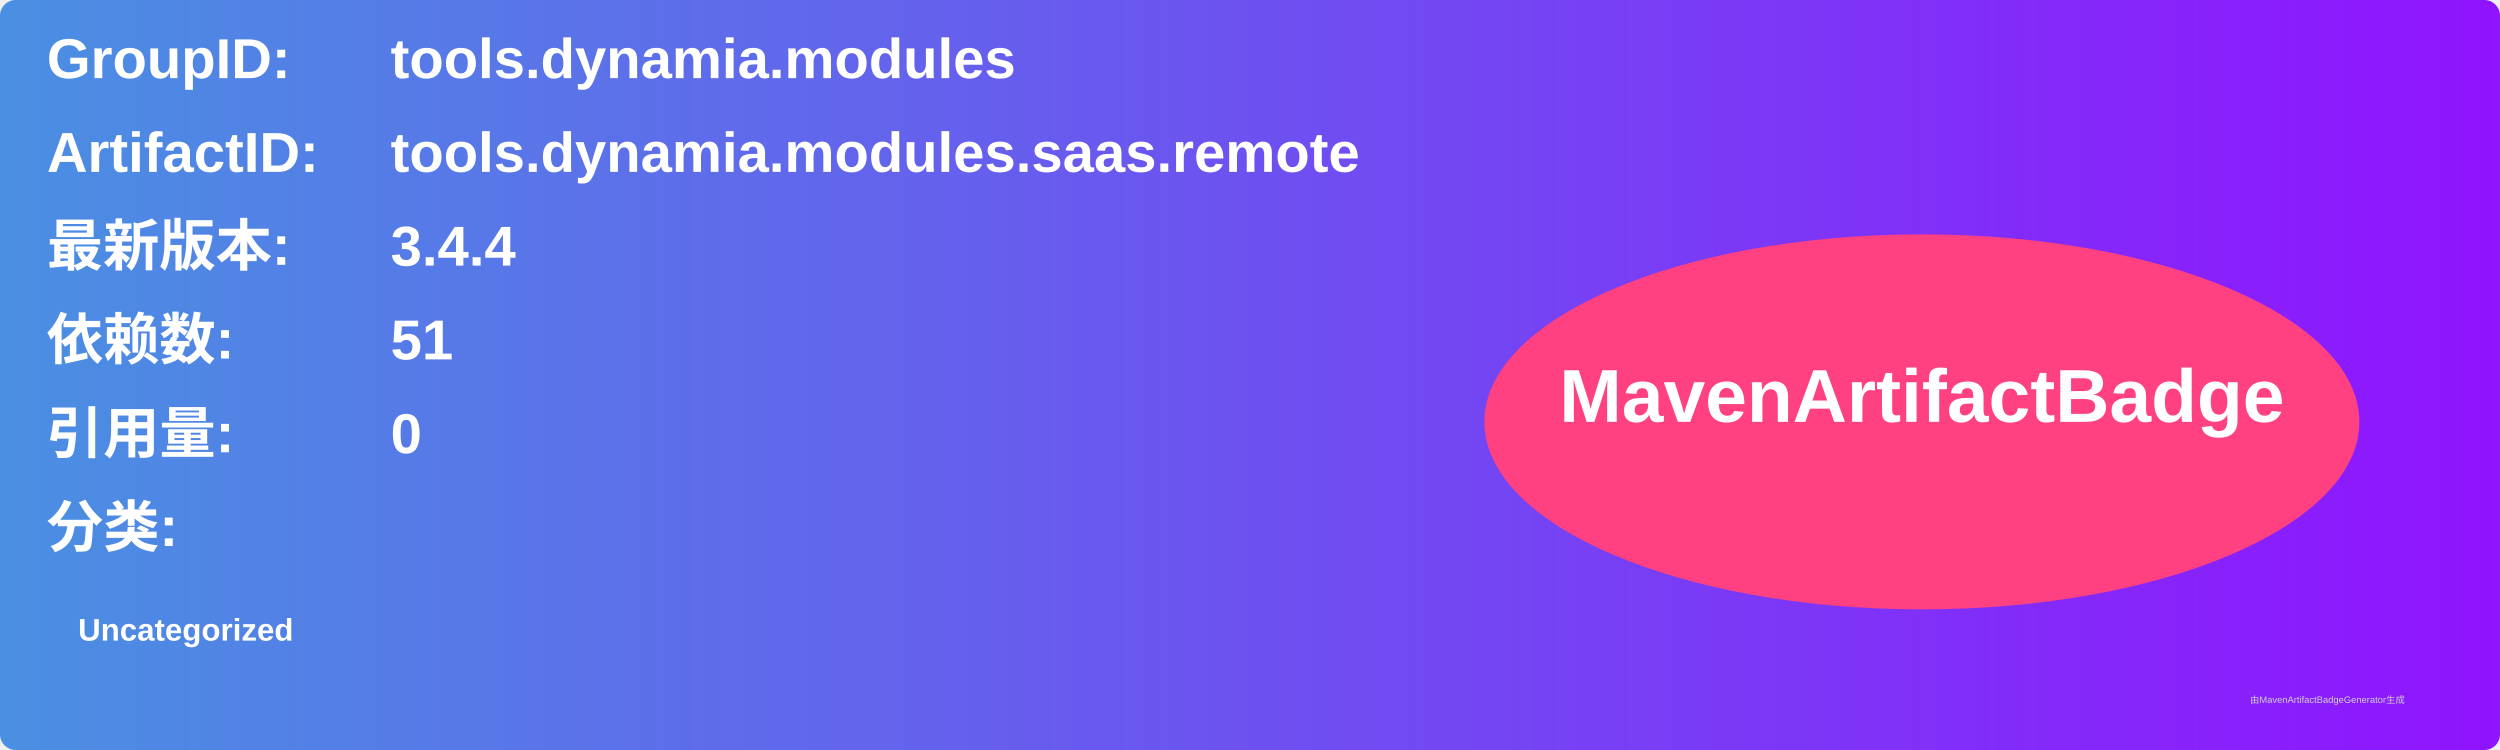
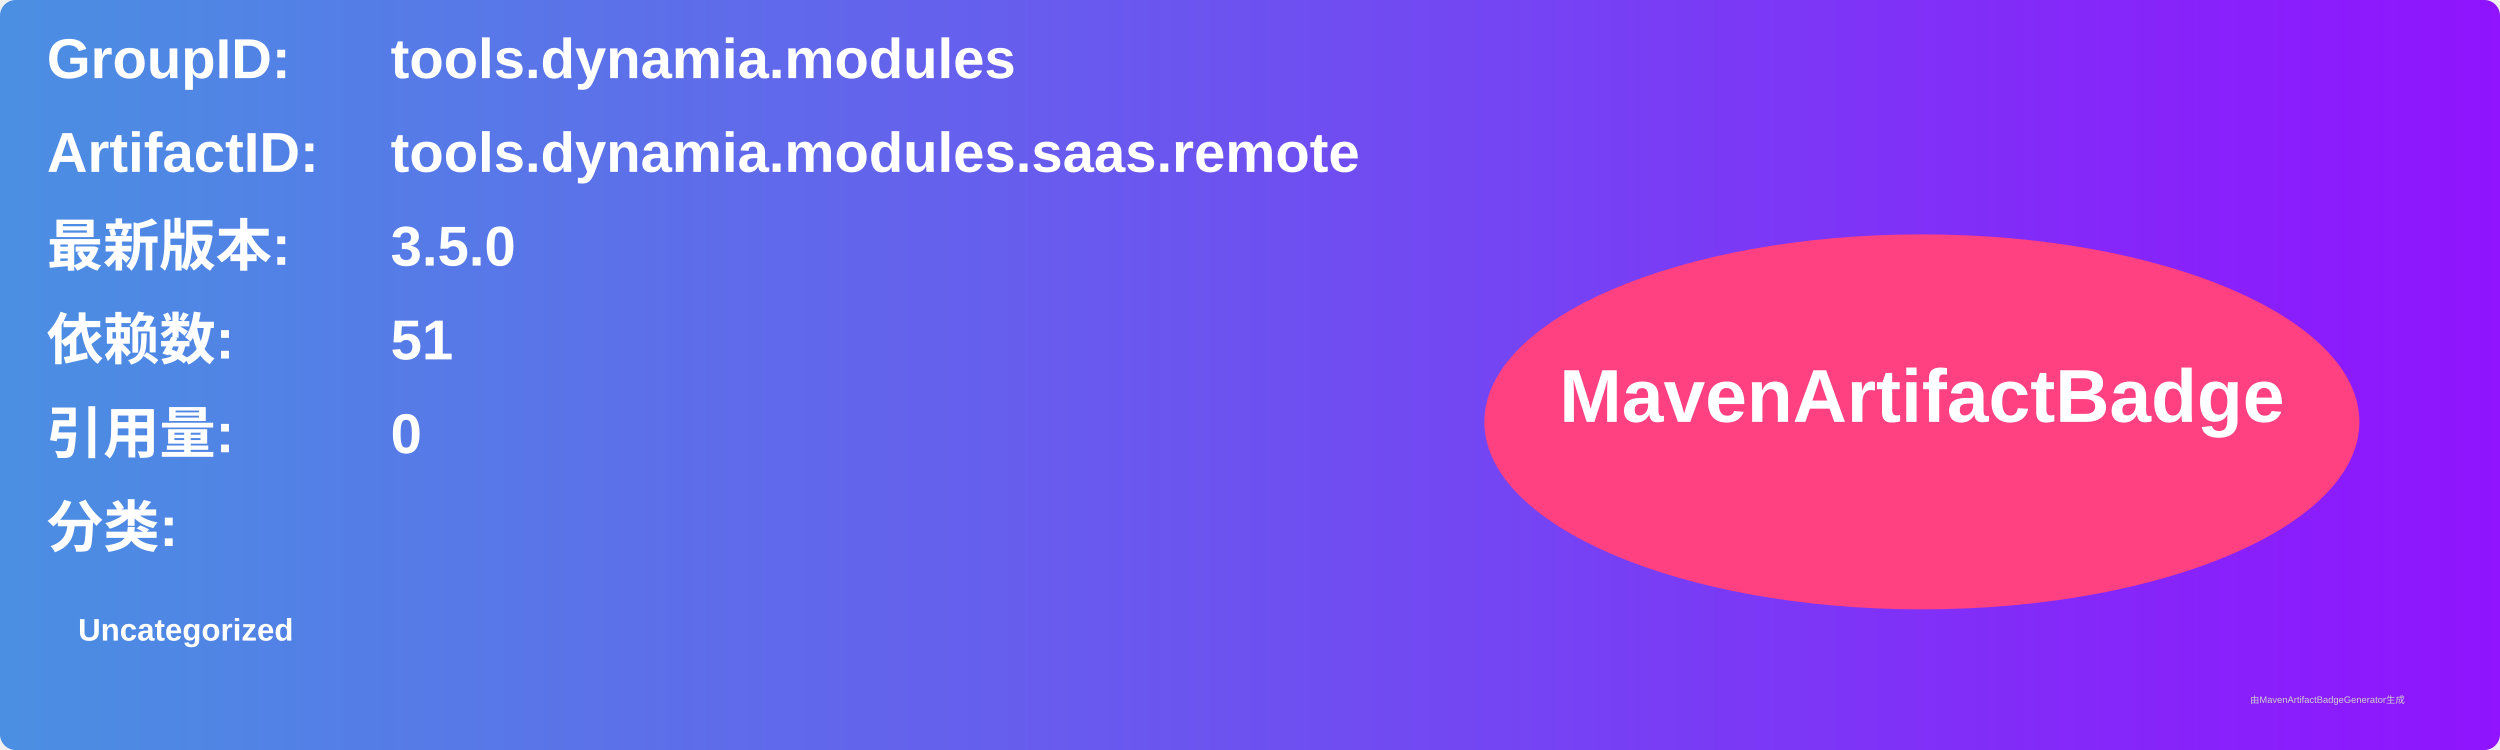
<svg xmlns="http://www.w3.org/2000/svg" width="800" height="240" viewBox="0 0 800 240">
  <linearGradient id="grad" x1="0%" y1="0%" x2="100%" y2="0%">
    <stop offset="0%" stop-color="#4a90e2" />
    <stop offset="100%" stop-color="#9013fe" />
  </linearGradient>
  <rect width="100%" height="100%" rx="5" ry="5" fill="url(#grad)" />
  <g transform="translate(15, 15)">
    <text x="0" y="10" font-family="Arial" font-size="18" fill="white" font-weight="bold" width="260">GroupID:</text>
    <text x="110" y="10" font-family="Arial" font-size="18" fill="white" font-weight="bold" width="460">tools.dynamia.modules</text>
    <text x="0" y="40" font-family="Arial" font-size="18" fill="white" font-weight="bold" width="260">ArtifactID:</text>
    <text x="110" y="40" font-family="Arial" font-size="18" fill="white" font-weight="bold" width="460">tools.dynamia.modules.saas.remote</text>
    <text x="0" y="70" font-family="Arial" font-size="18" fill="white" font-weight="bold">最新版本:</text>
    <text x="110" y="70" font-family="Arial" font-size="18" fill="white" font-weight="bold">
-       <tspan font-weight="bold">3.4.4</tspan>
+       <tspan font-weight="bold">3.5.0</tspan>
    </text>
    <text x="0" y="100" font-family="Arial" font-size="18" fill="white" font-weight="bold">依赖数: </text>
    <text x="110" y="100" font-family="Arial" font-size="18" fill="white">
      <tspan font-weight="bold">51</tspan>
    </text>
    <text x="0" y="130" font-family="Arial" font-size="18" fill="white" font-weight="bold">引用量: </text>
    <text x="110" y="130" font-family="Arial" font-size="18" fill="white">
      <tspan font-weight="bold">0</tspan>
    </text>
    <text x="0" y="160" font-family="Arial" font-size="18" fill="white" font-weight="bold">分类:</text>
    <text x="10" y="190" font-family="Arial" font-size="10" fill="white">
      <tspan font-weight="bold">Uncategorized</tspan>
    </text>
    <ellipse cx="600" cy="120" rx="140" ry="60" fill="#ff4081" />
    <text x="600" y="120" text-anchor="middle" font-family="Arial" font-size="24" fill="white" font-weight="bold">MavenArtifactBadge</text>
  </g>
  <text x="720" y="225" font-family="Arial" font-size="3" fill="#d0d0d0">由MavenArtifactBadgeGenerator生成</text>
</svg>
